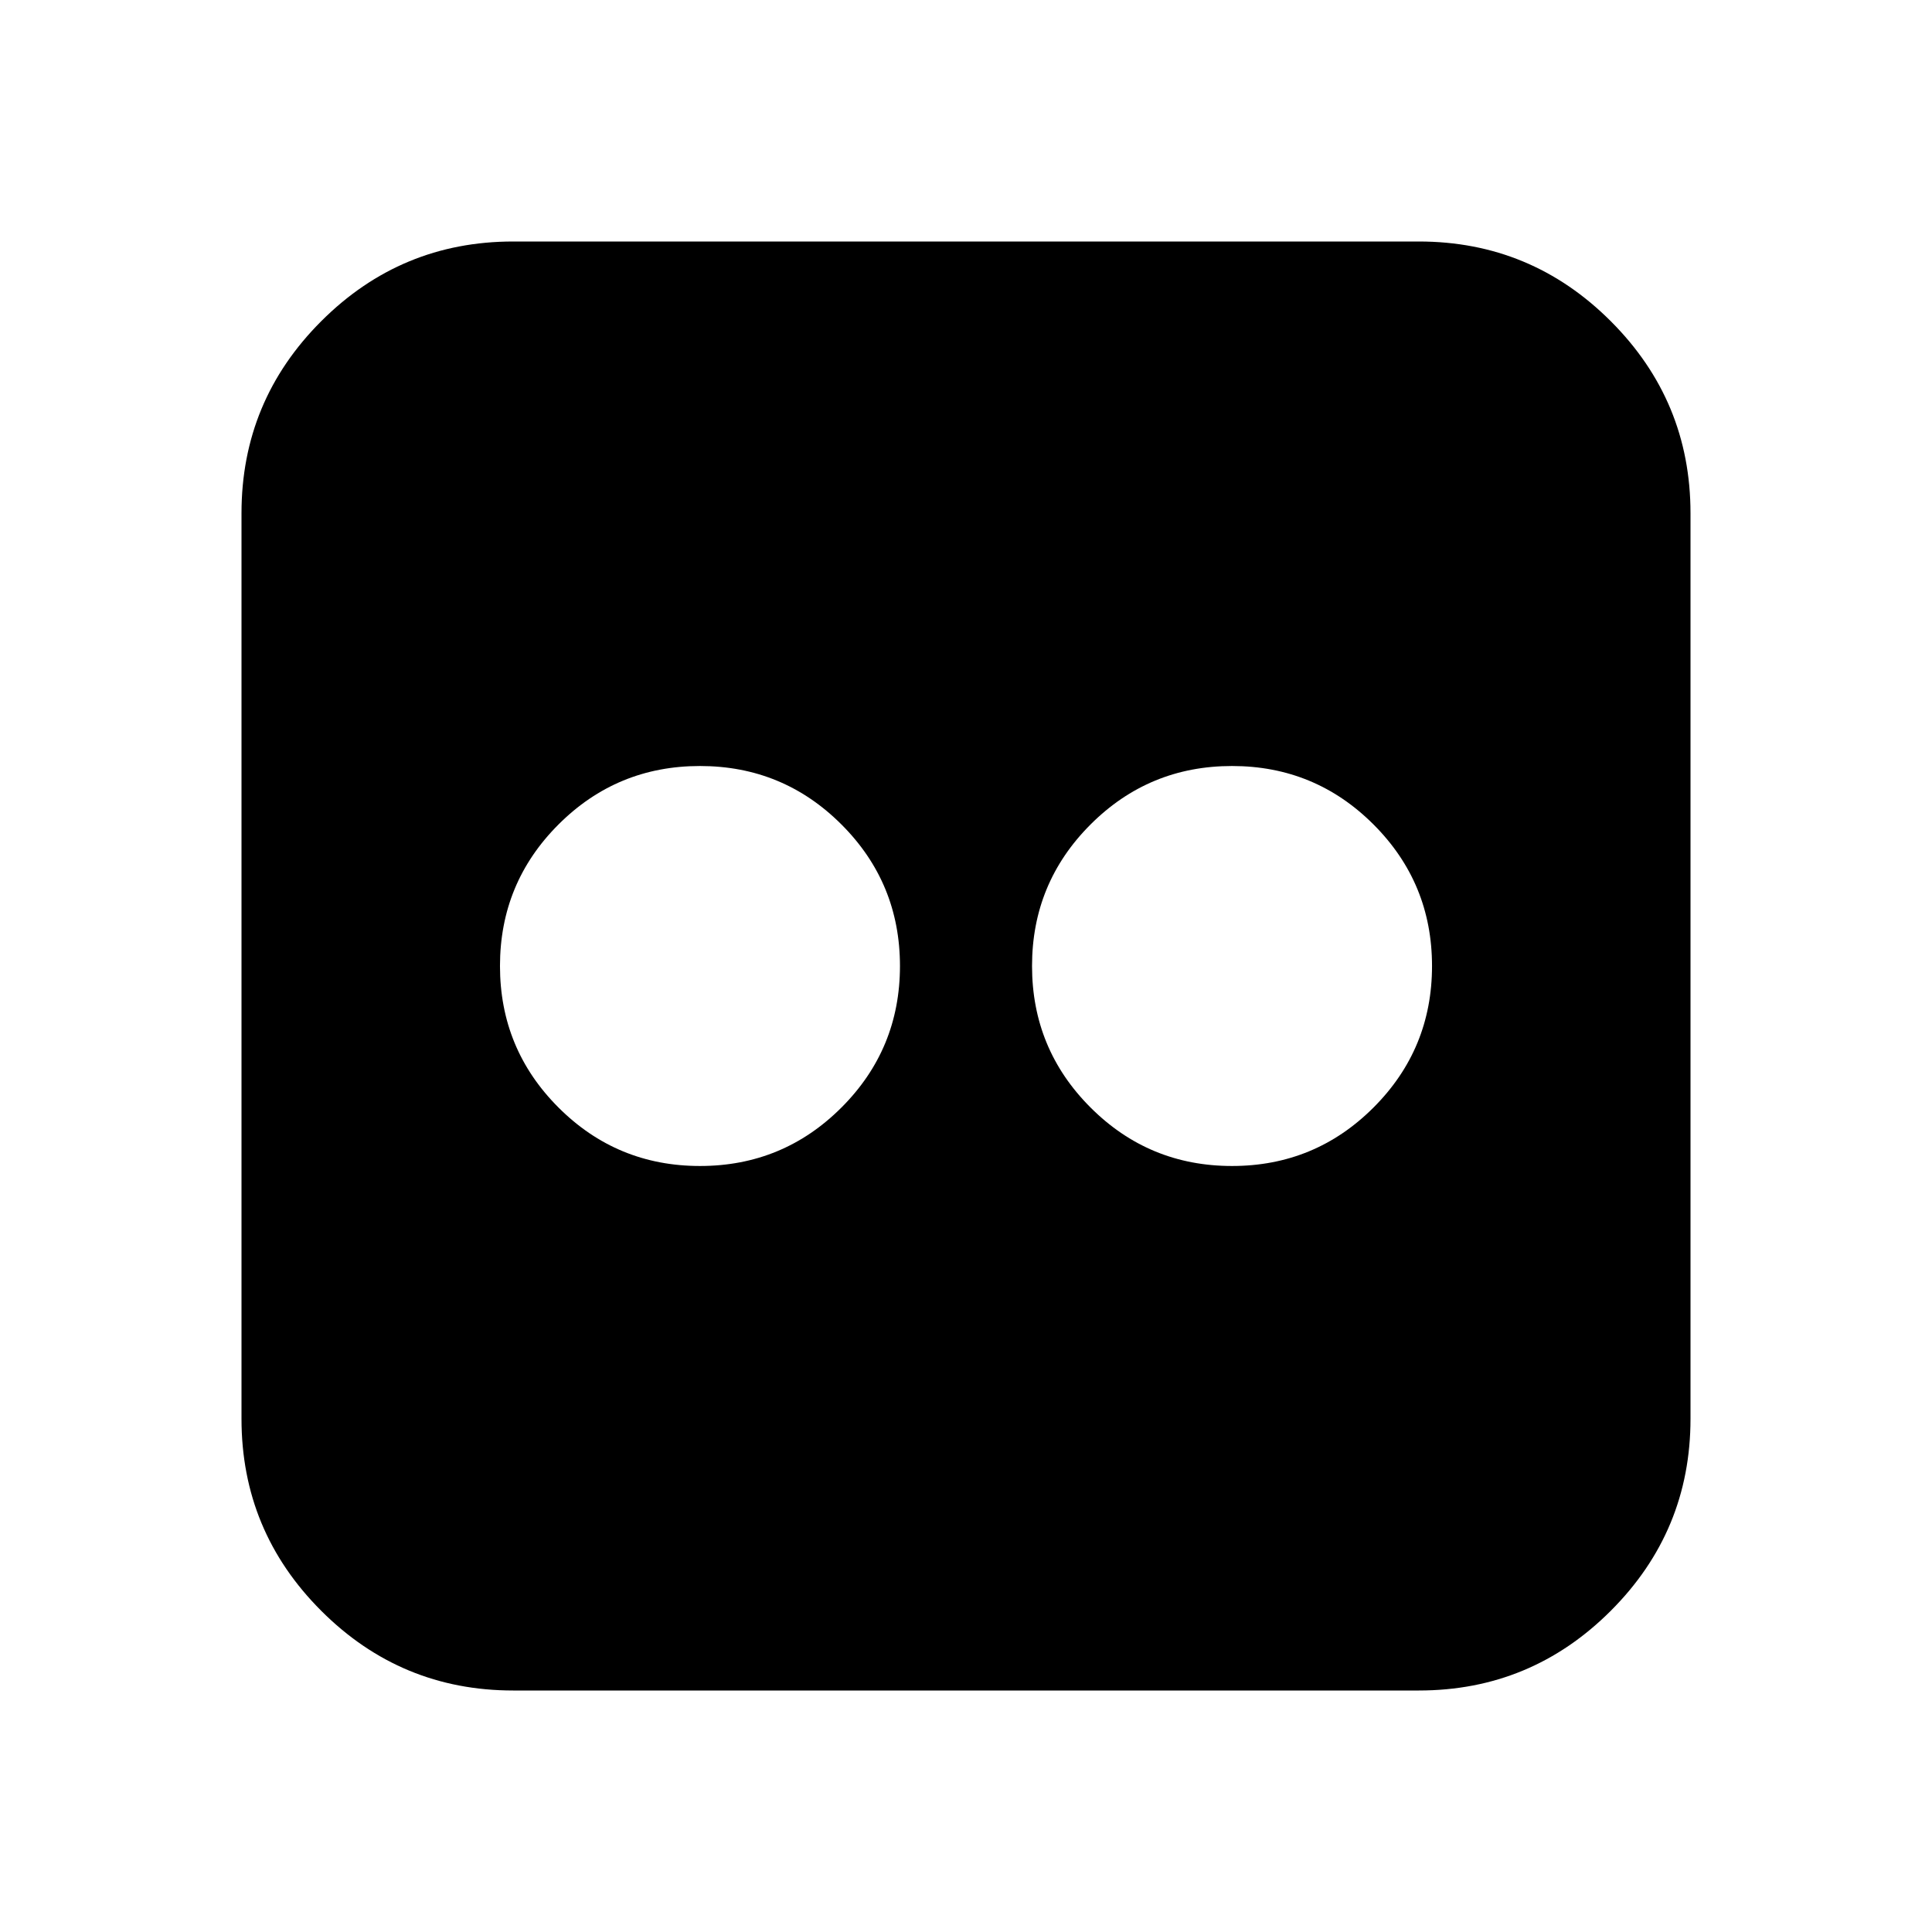
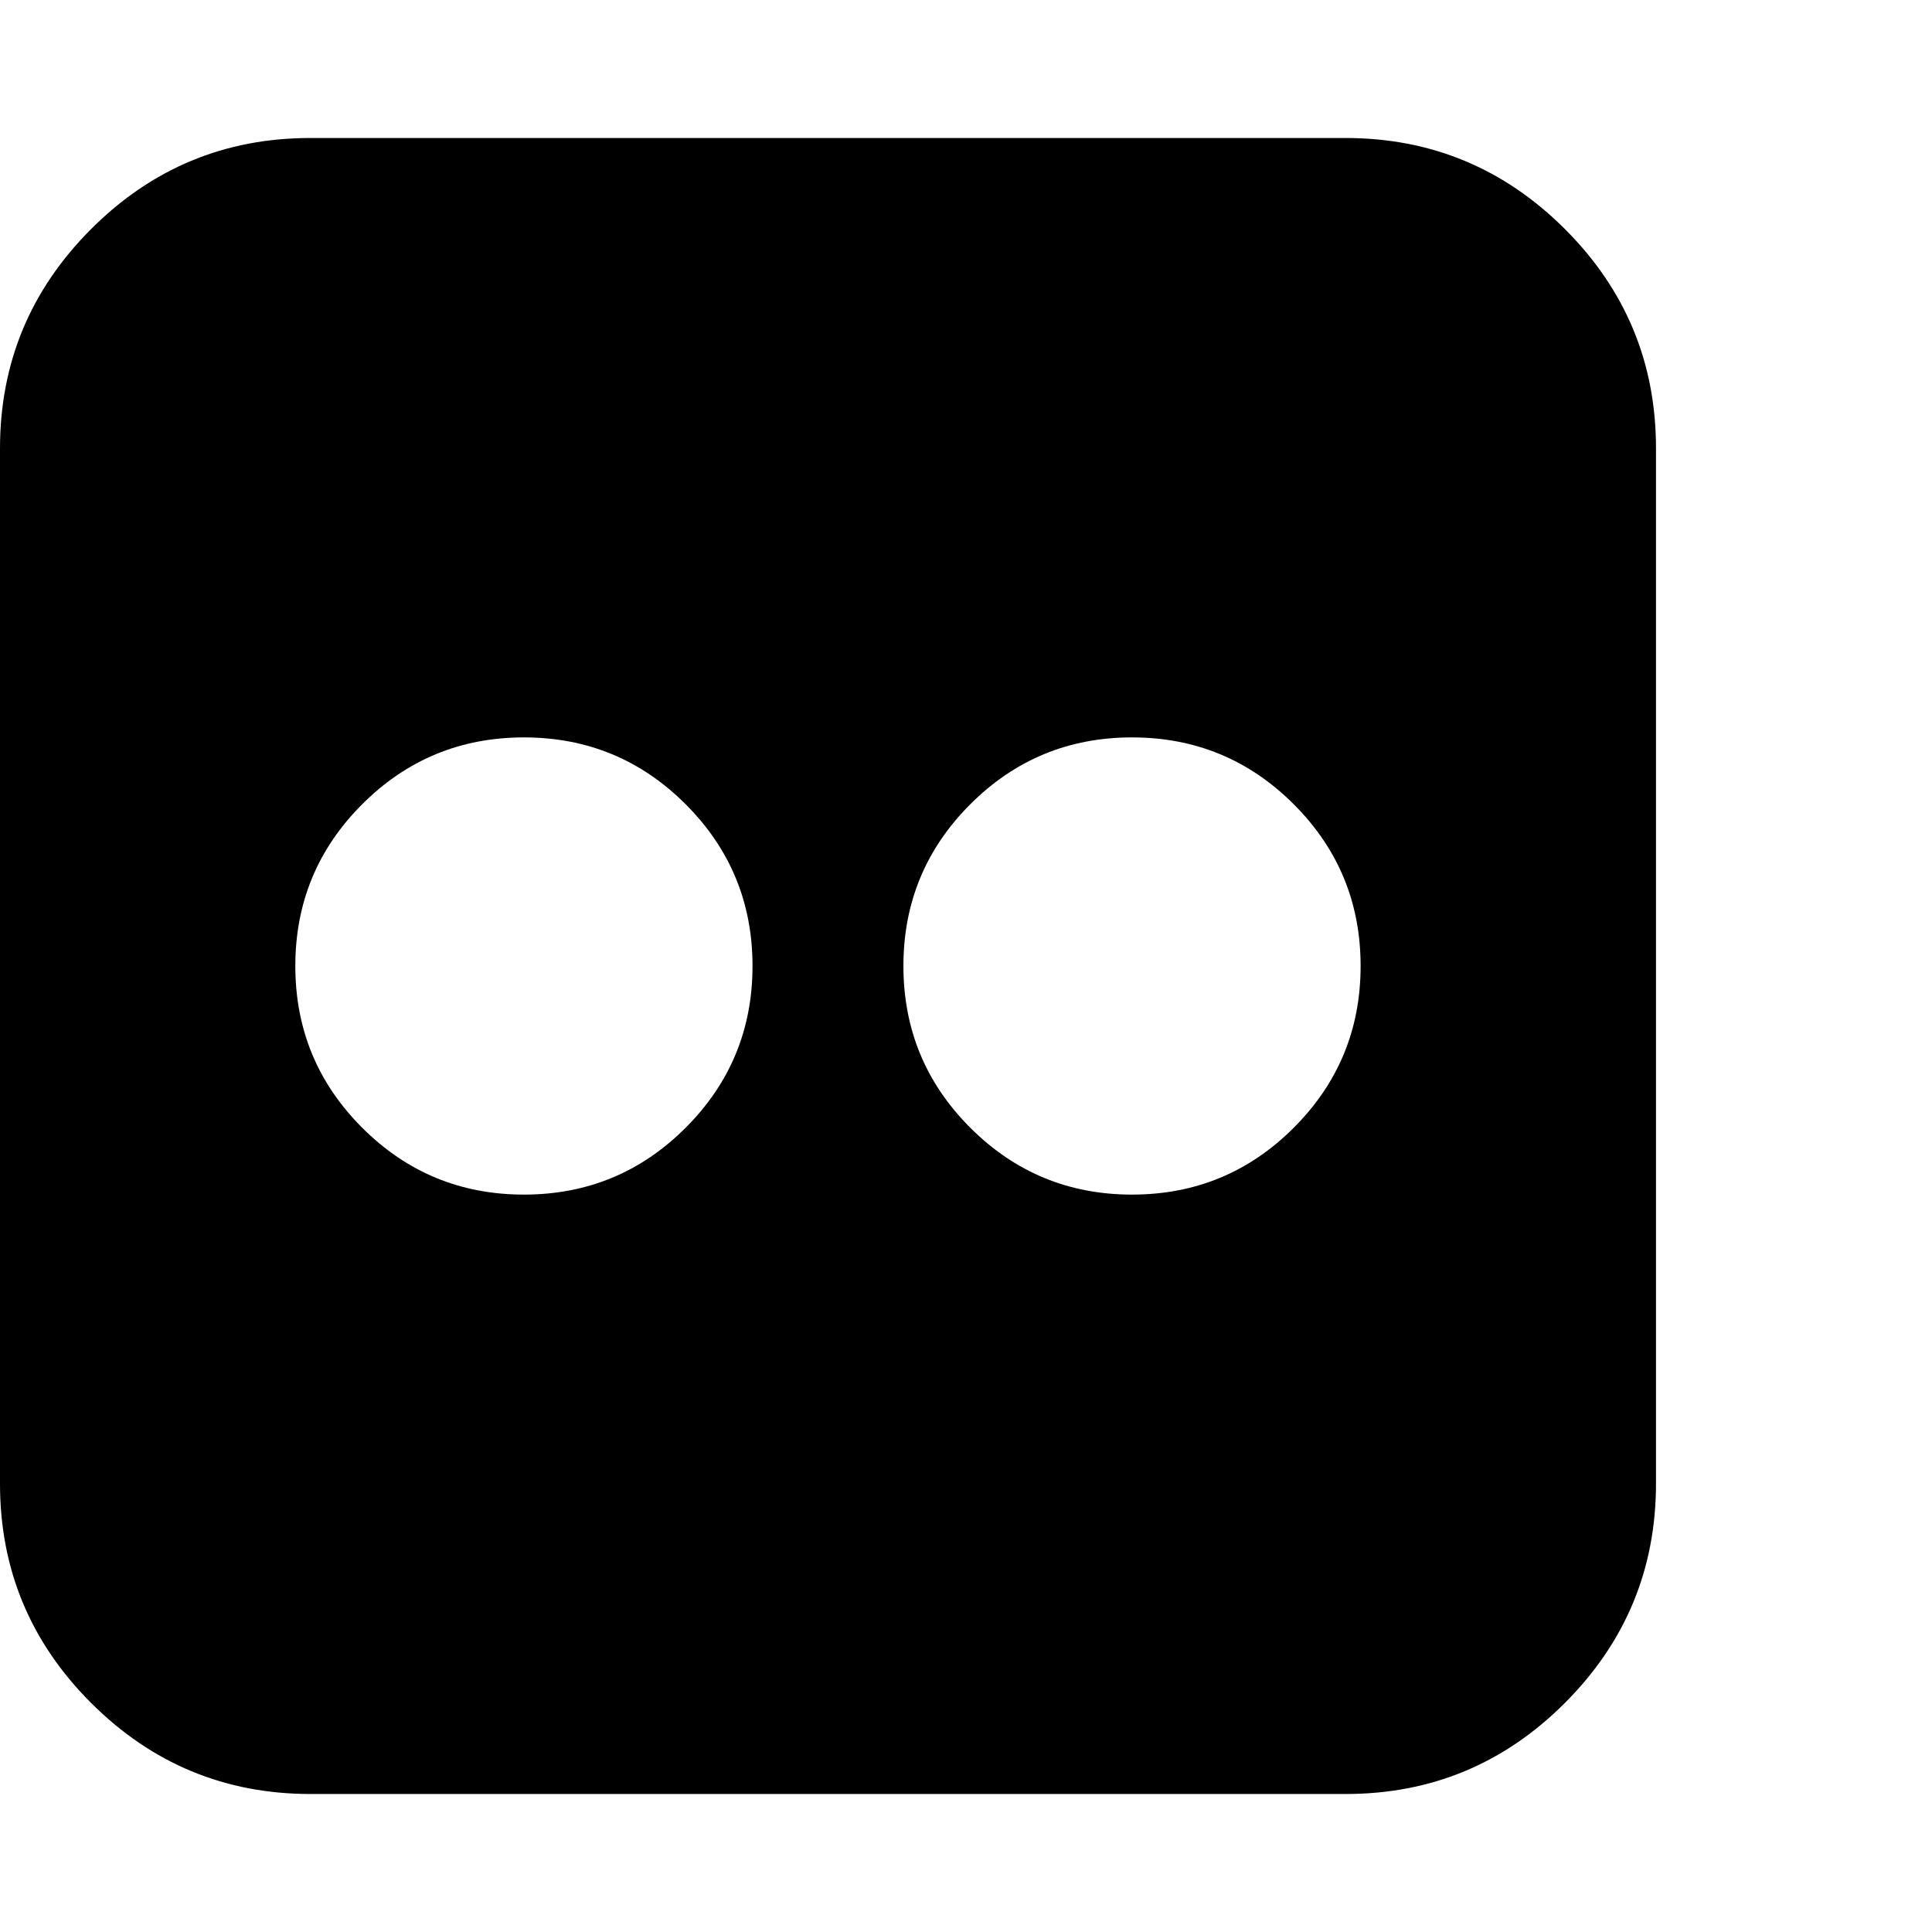
- <svg xmlns="http://www.w3.org/2000/svg" width="2048" height="2048" viewBox="-256 -384 2048 2048">
-   <g transform="scale(1 -1) translate(0 -1280)">
-     <path d="M1248 1408q119 0 203.5 -84.5t84.5 -203.5v-960q0 -119 -84.5 -203.5t-203.5 -84.5h-960q-119 0 -203.5 84.5t-84.5 203.5v960q0 119 84.5 203.5t203.5 84.5h960zM698 640q0 88 -62 150t-150 62t-150 -62t-62 -150t62 -150t150 -62t150 62t62 150zM1262 640q0 88 -62 150 t-150 62t-150 -62t-62 -150t62 -150t150 -62t150 62t62 150z" fill="black" />
-   </g>
+ <svg xmlns="http://www.w3.org/2000/svg" version="1.1" width="28" height="28" viewBox="0 0 28 28">
+   <g>
+ </g>
+   <path d="M19.5 2q1.859 0 3.18 1.32t1.32 3.18v15q0 1.859-1.32 3.18t-3.18 1.32h-15q-1.859 0-3.18-1.32t-1.32-3.18v-15q0-1.859 1.32-3.18t3.18-1.32h15zM10.906 14q0-1.375-0.969-2.344t-2.344-0.969-2.344 0.969-0.969 2.344 0.969 2.344 2.344 0.969 2.344-0.969 0.969-2.344zM19.719 14q0-1.375-0.969-2.344t-2.344-0.969-2.344 0.969-0.969 2.344 0.969 2.344 2.344 0.969 2.344-0.969 0.969-2.344z" fill="#000000" />
</svg>
